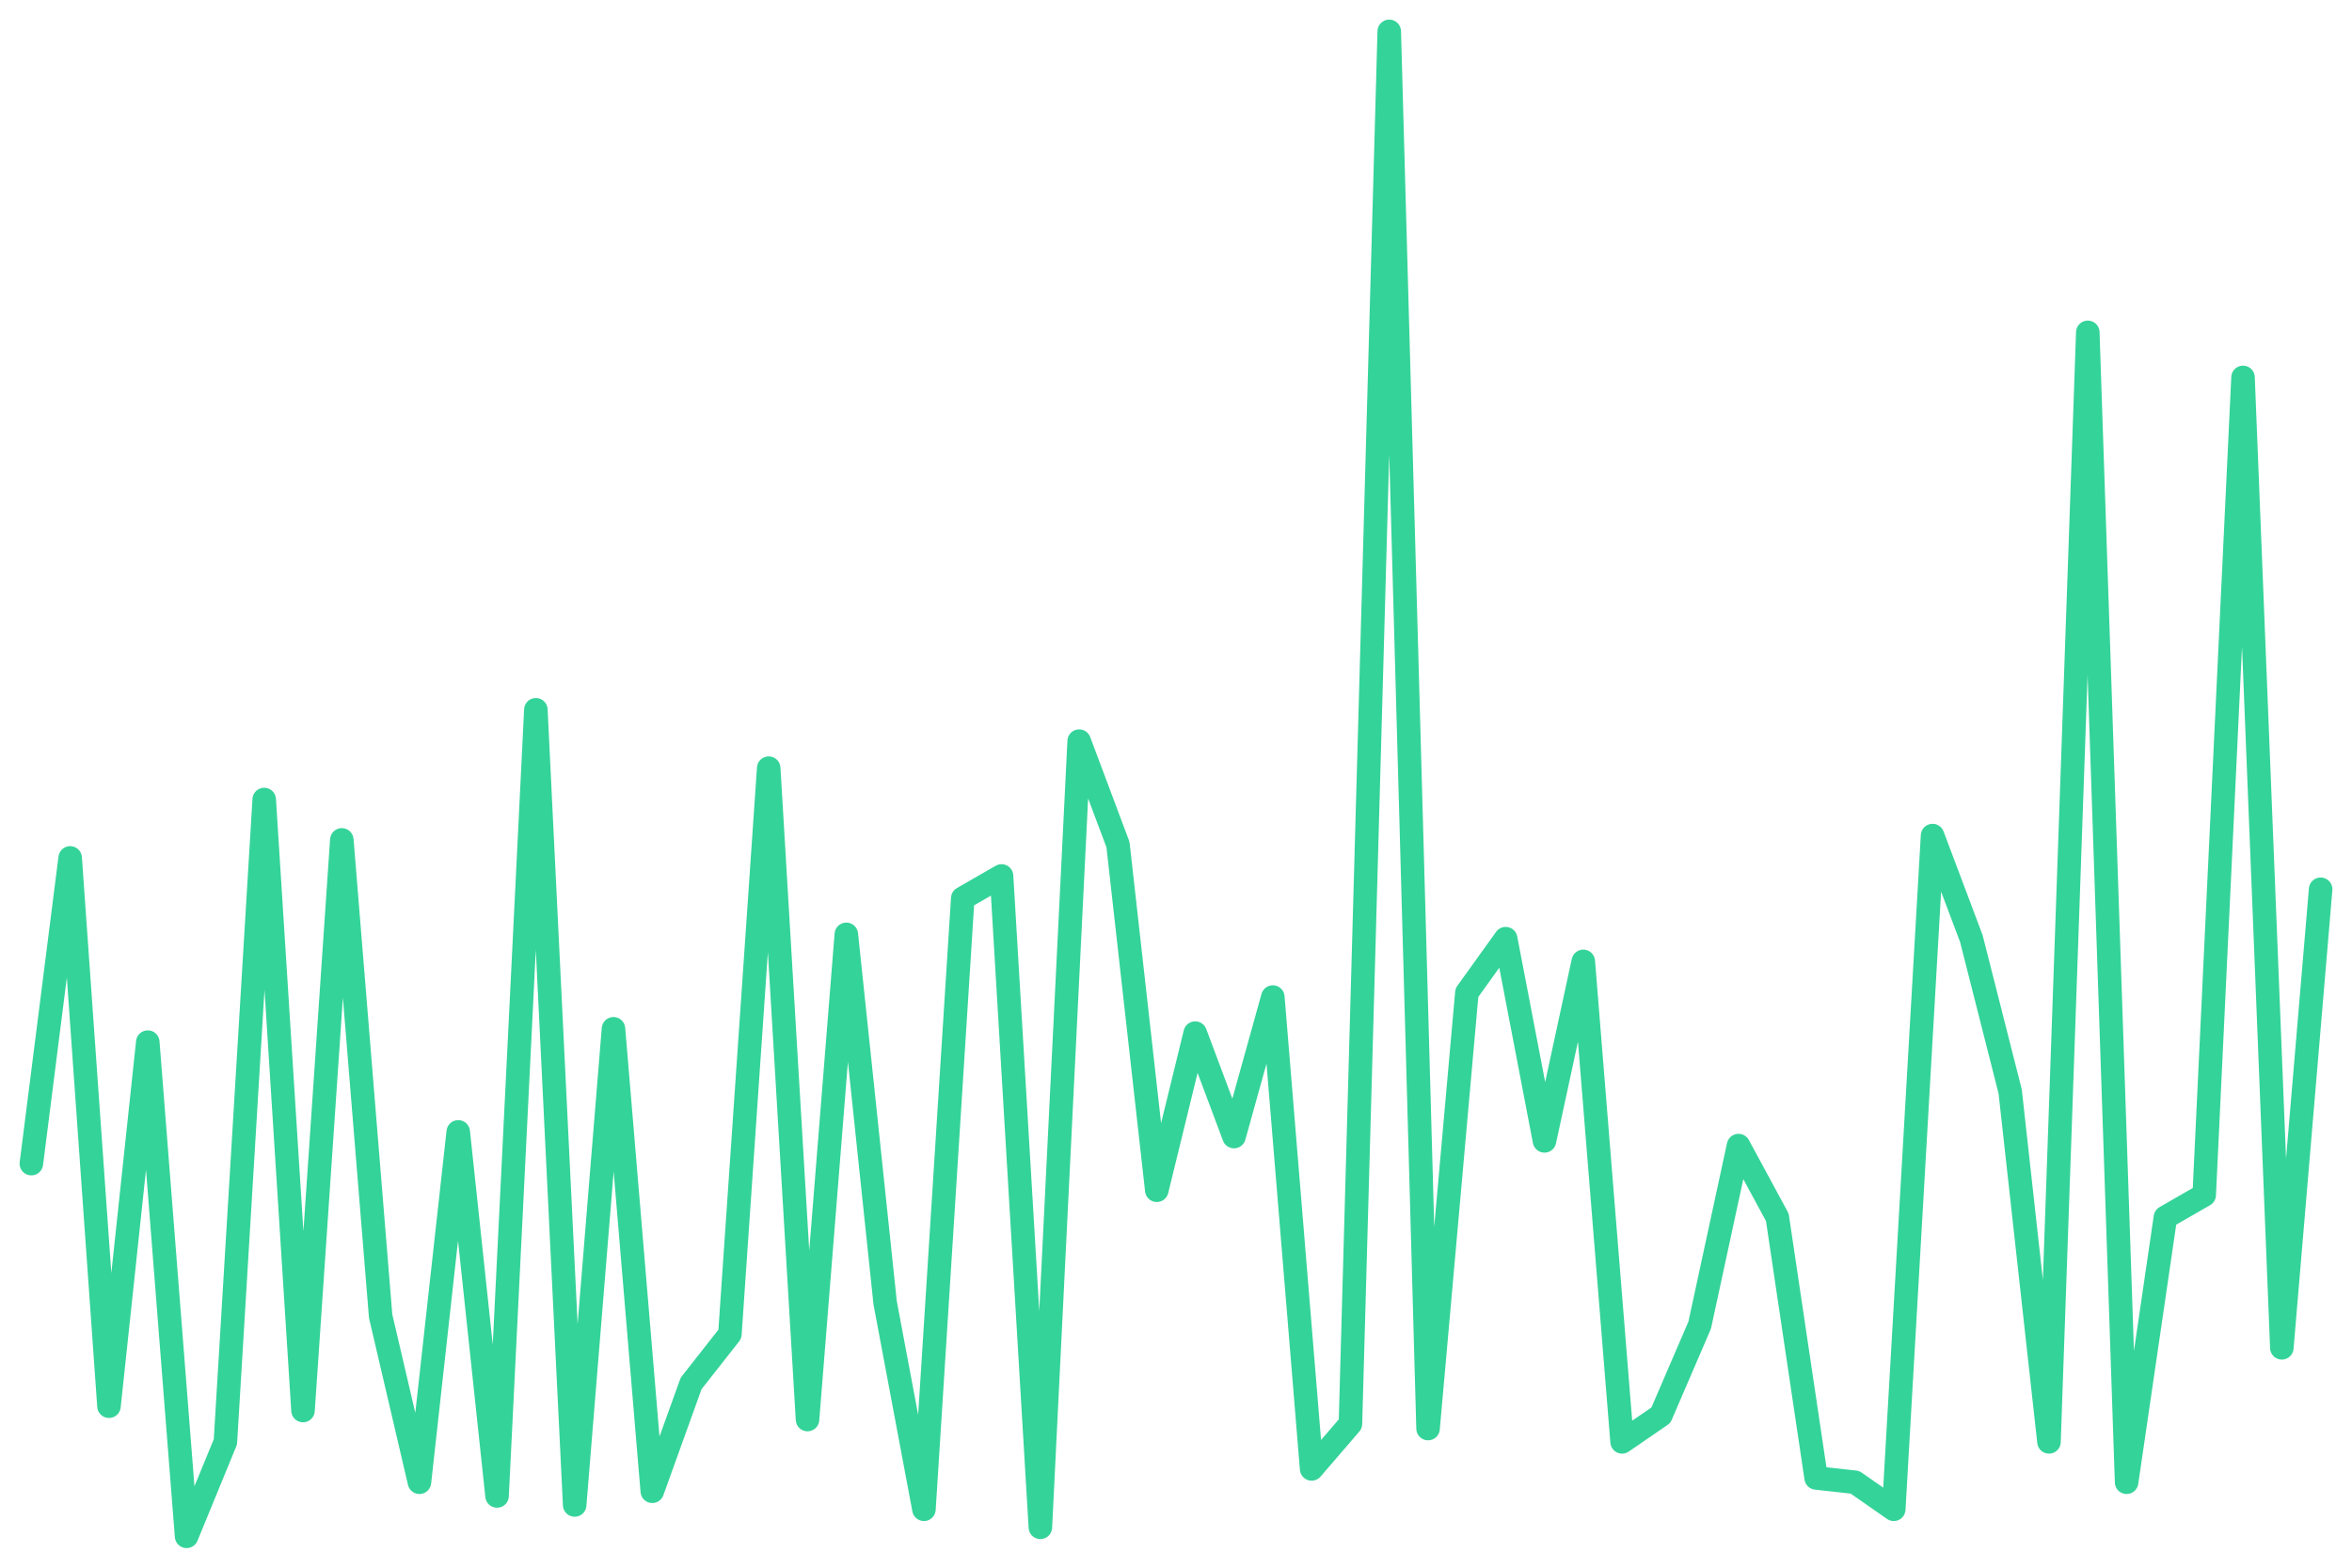
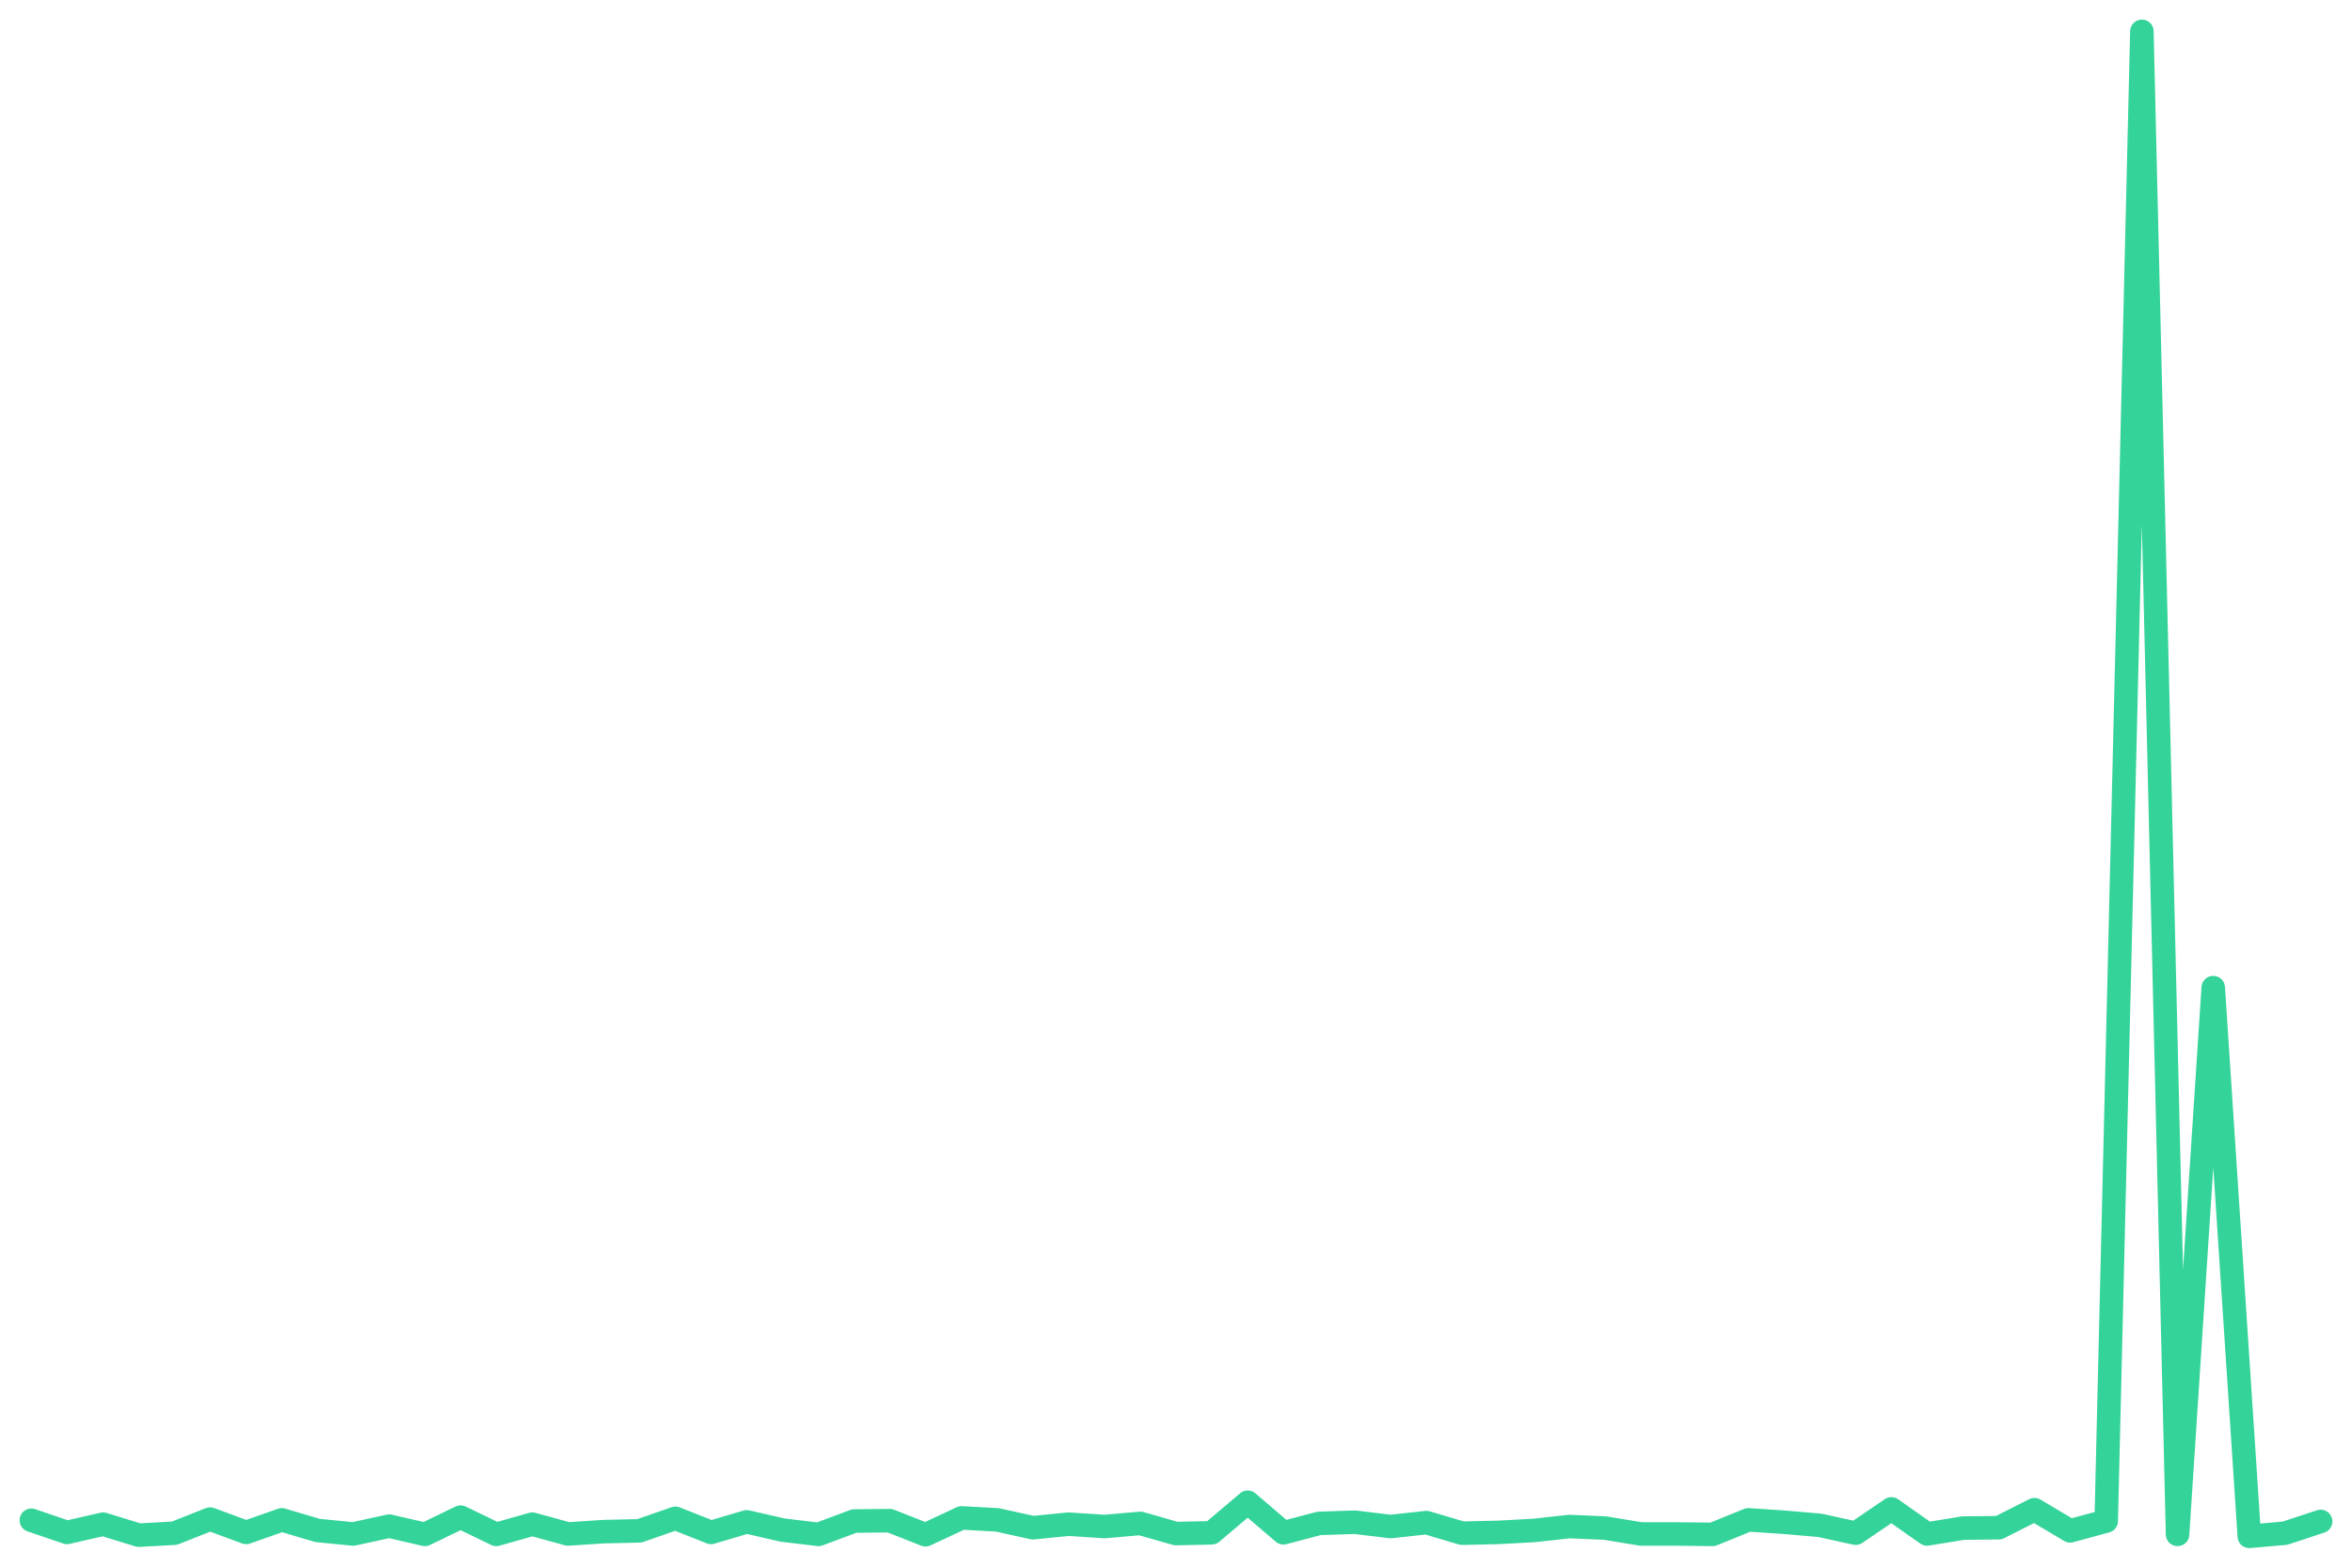
<svg xmlns="http://www.w3.org/2000/svg" viewBox="0 0 600 400" width="600" height="400">
-   <polyline fill="none" stroke="#34d399" stroke-width="6" stroke-linejoin="round" stroke-linecap="round" points="8.0,296.9 17.9,218.9 27.8,358.8 37.7,265.9 47.6,392.0 57.5,367.9 67.4,204.0 77.3,359.9 87.2,214.3 97.1,335.8 107.0,378.2 116.9,288.8 126.8,381.7 136.7,181.1 146.6,384.0 156.5,262.5 166.4,380.5 176.3,353.0 186.2,340.4 196.1,196.0 206.0,362.2 215.9,238.4 225.8,332.4 235.7,385.1 245.6,229.2 255.5,223.5 265.4,389.7 275.3,189.1 285.2,215.5 295.1,303.7 304.9,263.6 314.8,290.0 324.7,254.4 334.6,374.8 344.5,363.3 354.4,8.0 364.3,364.5 374.2,253.3 384.1,239.5 394.0,291.1 403.9,245.3 413.8,367.9 423.7,361.1 433.6,338.1 443.5,292.3 453.4,310.6 463.3,377.1 473.2,378.2 483.1,385.1 493.0,213.2 502.9,239.5 512.8,278.5 522.7,367.9 532.6,84.8 542.5,378.2 552.4,310.6 562.3,304.9 572.2,96.3 582.1,343.9 592.0,226.9" />
+   <polyline fill="none" stroke="#34d399" stroke-width="6" stroke-linejoin="round" stroke-linecap="round" points="8.0,387.9 17.1,391.0 26.3,388.9 35.4,391.7 44.5,391.2 53.6,387.6 62.8,391.0 71.9,387.8 81.0,390.5 90.1,391.4 99.3,389.4 108.4,391.5 117.5,387.1 126.6,391.5 135.8,388.9 144.9,391.4 154.0,390.8 163.1,390.6 172.3,387.4 181.4,391.0 190.5,388.3 199.6,390.4 208.8,391.5 217.9,388.1 227.0,388.0 236.1,391.6 245.3,387.3 254.4,387.8 263.5,389.8 272.6,388.9 281.8,389.5 290.9,388.7 300.0,391.3 309.1,391.1 318.3,383.3 327.4,391.1 336.5,388.7 345.6,388.4 354.8,389.5 363.9,388.5 373.0,391.2 382.1,391.0 391.3,390.5 400.4,389.5 409.5,389.9 418.6,391.4 427.8,391.4 436.9,391.5 446.0,387.8 455.1,388.4 464.3,389.2 473.4,391.2 482.5,385.0 491.6,391.4 500.8,389.9 509.9,389.8 519.0,385.2 528.1,390.6 537.3,388.1 546.4,8.0 555.5,391.5 564.6,252.0 573.8,392.0 582.9,391.2 592.0,388.2" />
</svg>
